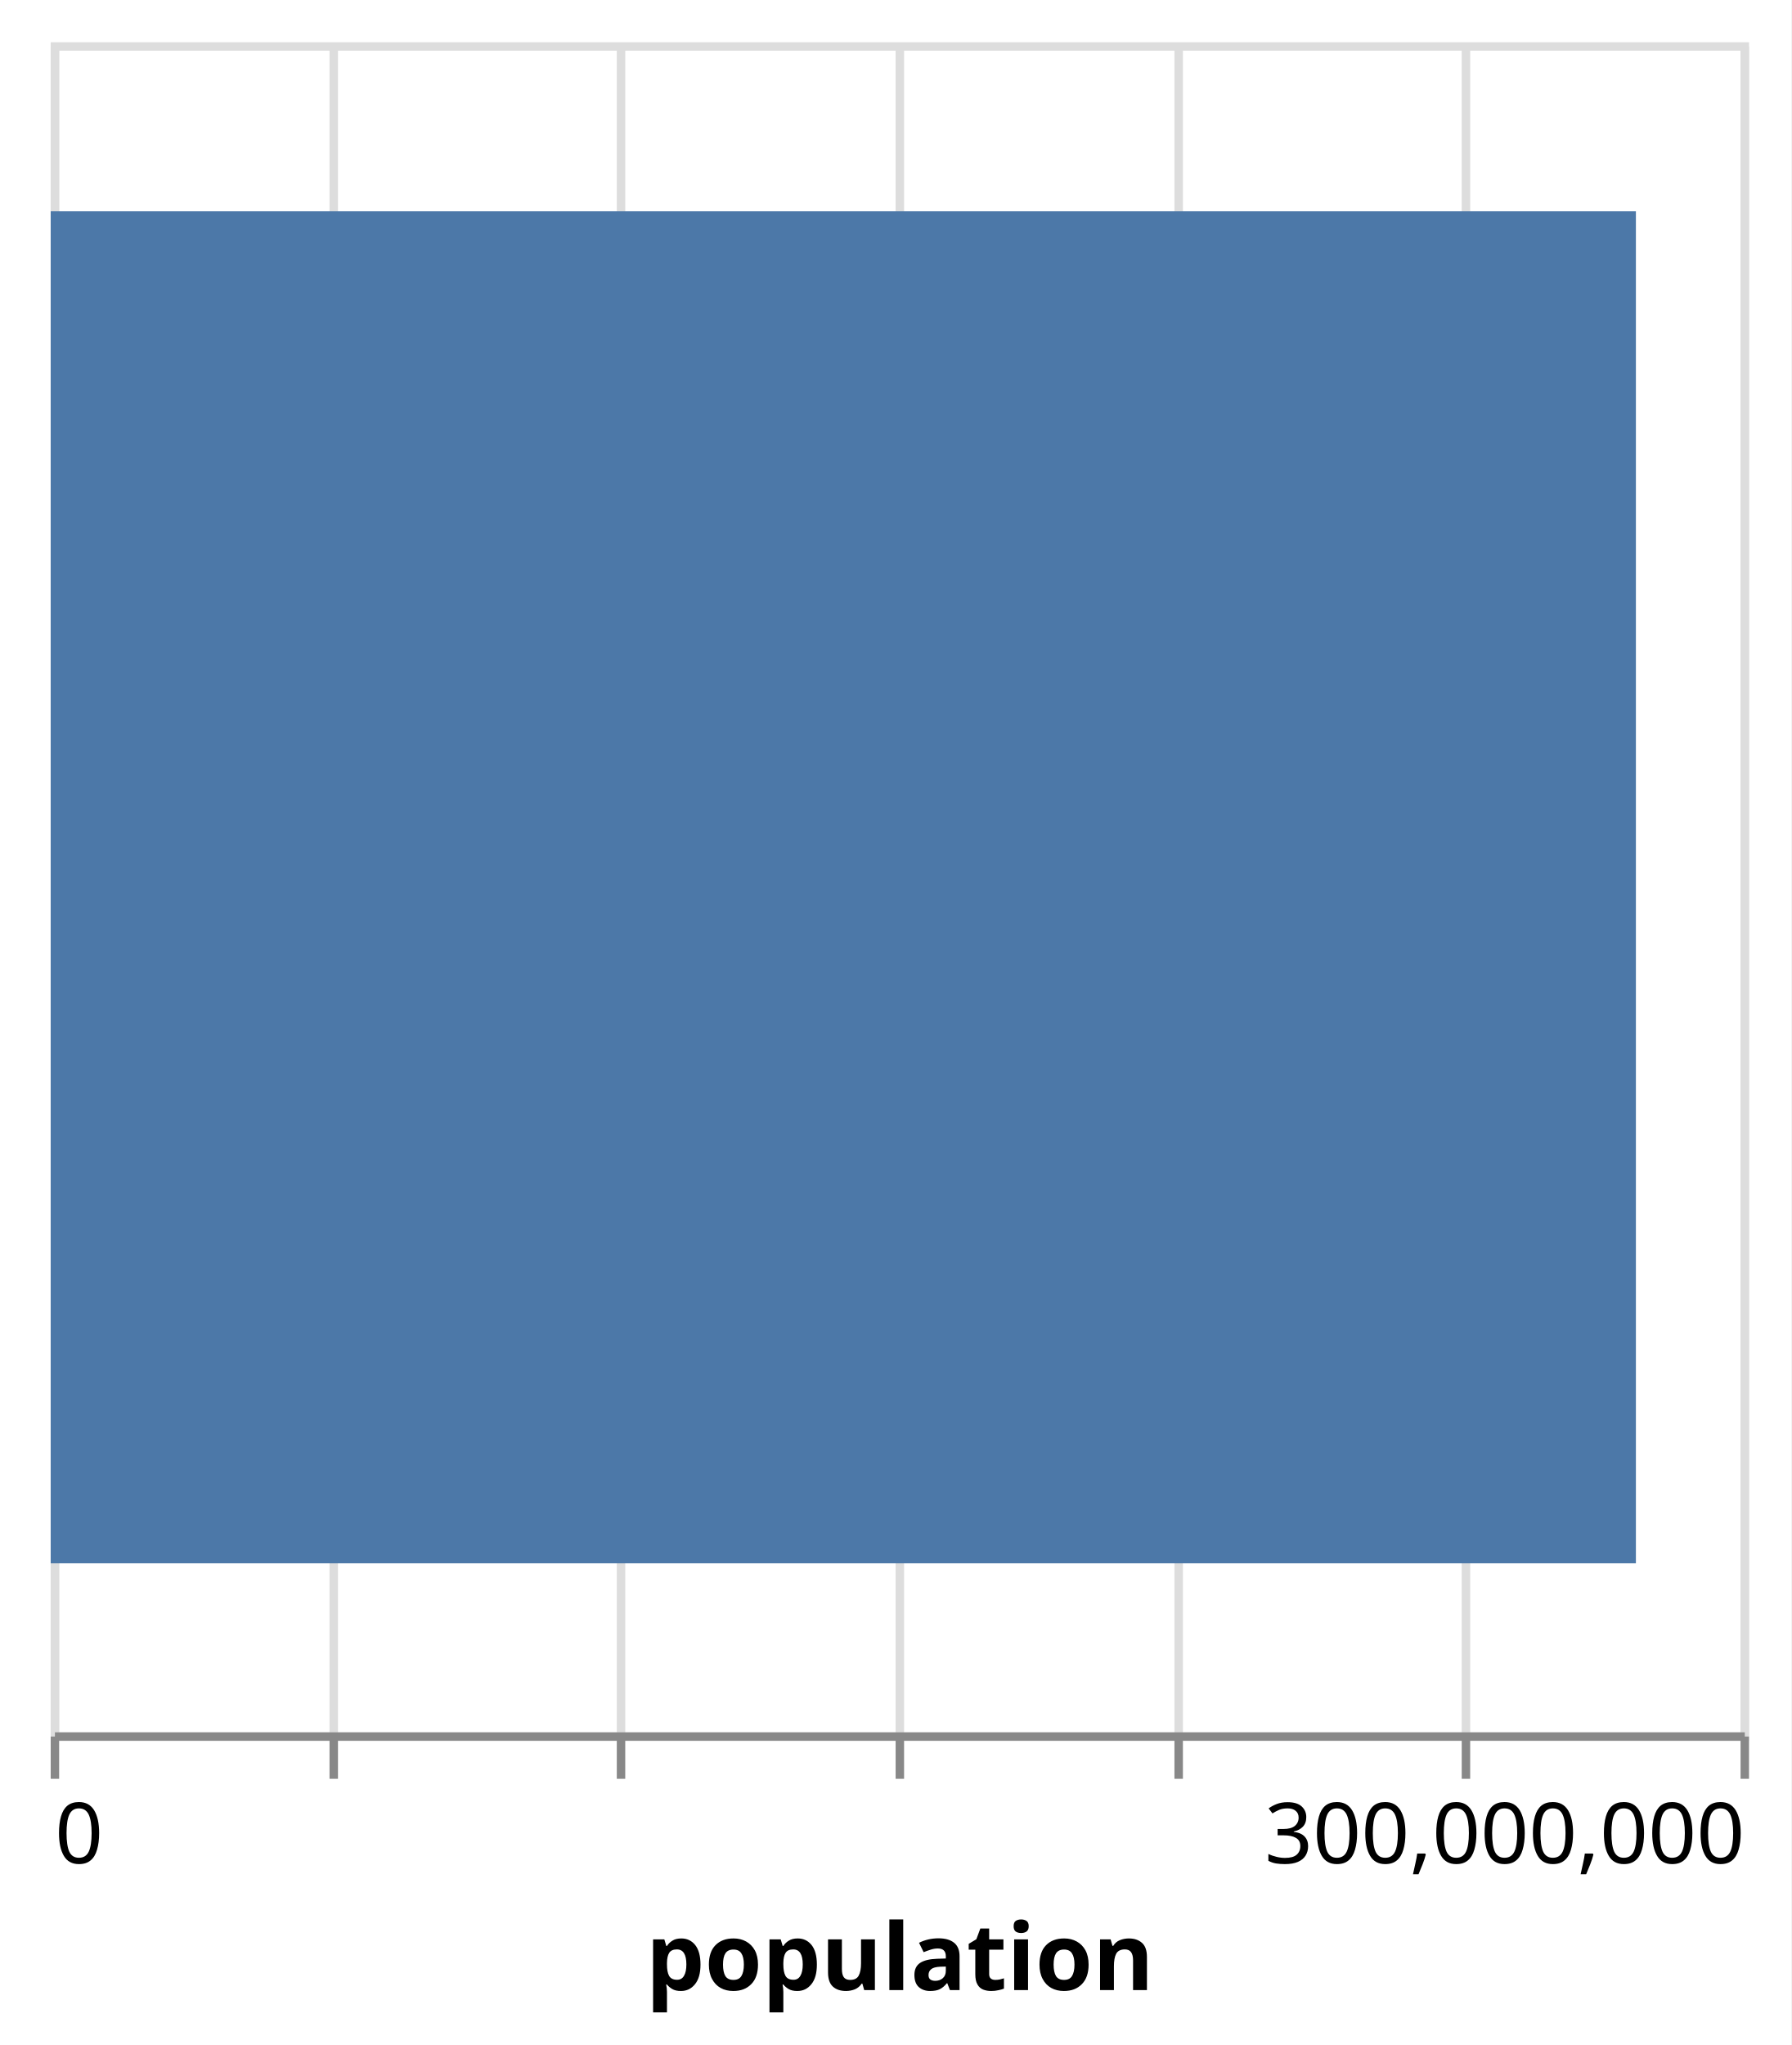
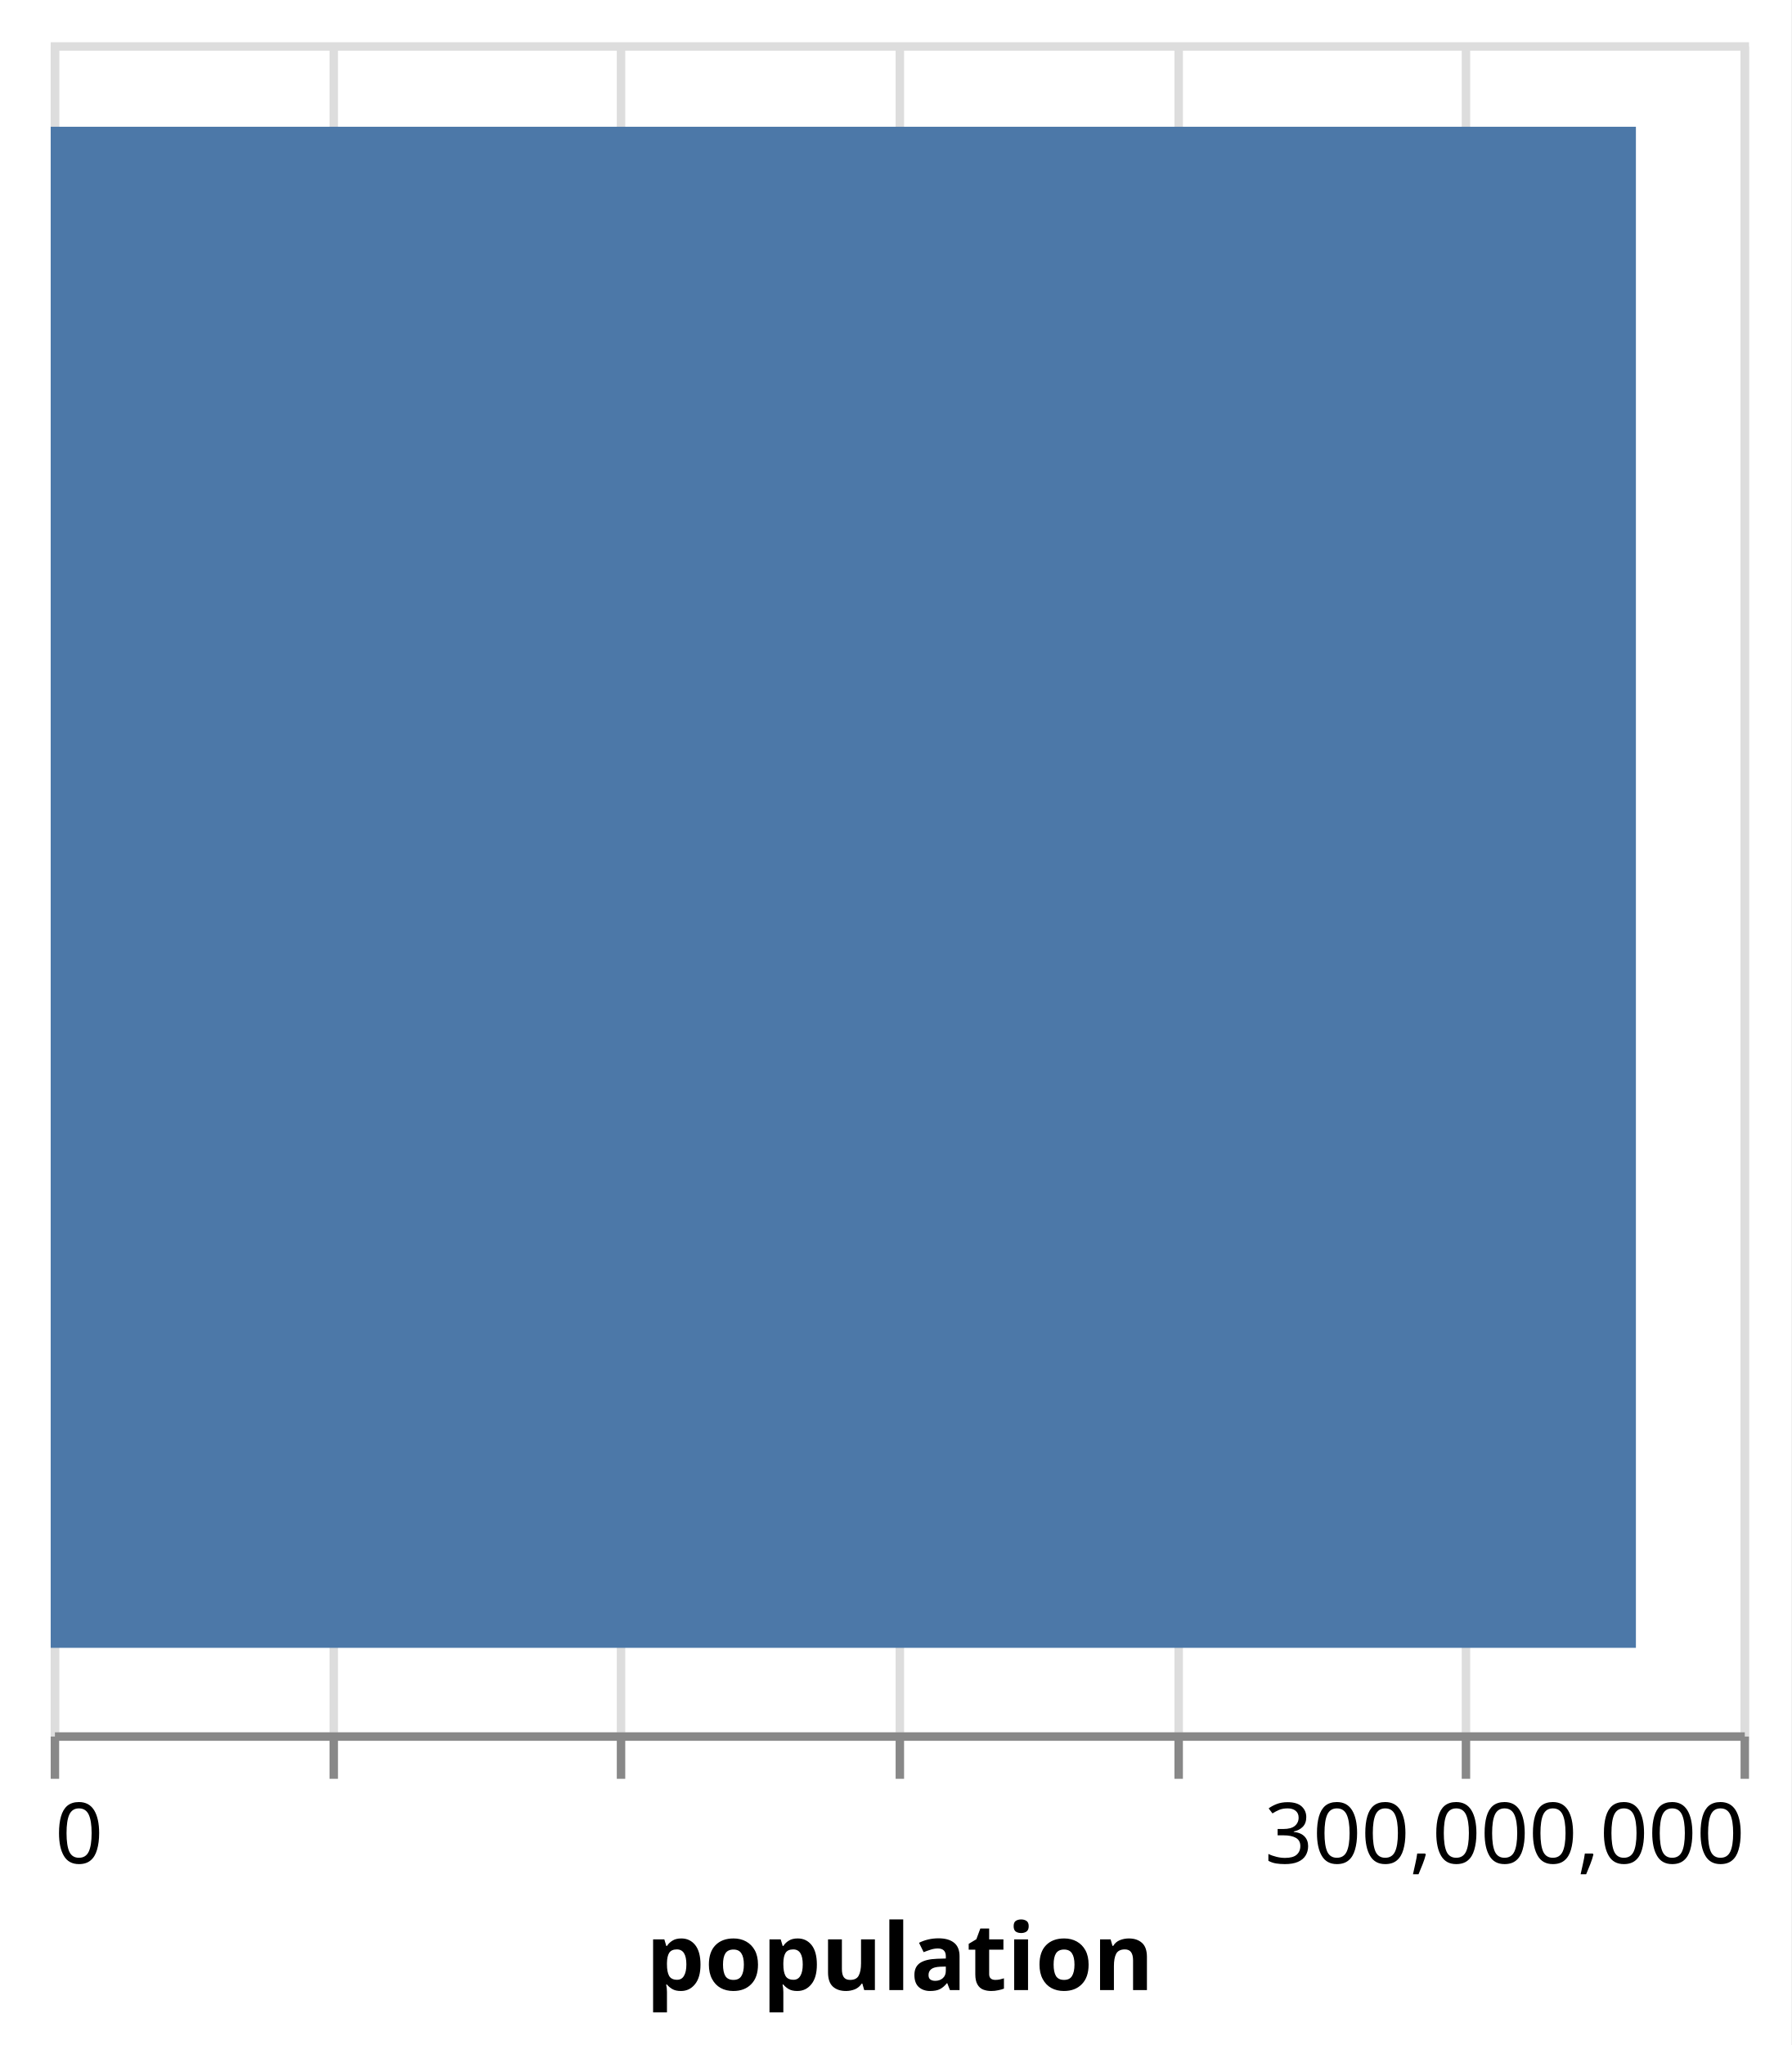
<svg xmlns="http://www.w3.org/2000/svg" version="1.1" class="marks" width="212" height="242" viewBox="0 0 212 242">
  <rect width="212" height="242" fill="white" />
  <g fill="none" stroke-miterlimit="10" transform="translate(6,5)">
    <g class="mark-group role-frame root" role="graphics-object" aria-roledescription="group mark container">
      <g transform="translate(0,0)">
        <path class="background" aria-hidden="true" d="M0.5,0.5h200v200h-200Z" stroke="#ddd" />
        <g>
          <g class="mark-group role-axis" aria-hidden="true">
            <g transform="translate(0.5,200.5)">
              <path class="background" aria-hidden="true" d="M0,0h0v0h0Z" pointer-events="none" />
              <g>
                <g class="mark-rule role-axis-grid" pointer-events="none">
                  <line transform="translate(0,0)" x2="0" y2="-200" stroke="#ddd" stroke-width="1" opacity="1" />
                  <line transform="translate(33,0)" x2="0" y2="-200" stroke="#ddd" stroke-width="1" opacity="1" />
                  <line transform="translate(67,0)" x2="0" y2="-200" stroke="#ddd" stroke-width="1" opacity="1" />
                  <line transform="translate(100,0)" x2="0" y2="-200" stroke="#ddd" stroke-width="1" opacity="1" />
                  <line transform="translate(133,0)" x2="0" y2="-200" stroke="#ddd" stroke-width="1" opacity="1" />
                  <line transform="translate(167,0)" x2="0" y2="-200" stroke="#ddd" stroke-width="1" opacity="1" />
                  <line transform="translate(200,0)" x2="0" y2="-200" stroke="#ddd" stroke-width="1" opacity="1" />
                </g>
              </g>
              <path class="foreground" aria-hidden="true" d="" pointer-events="none" display="none" />
            </g>
          </g>
          <g class="mark-group role-axis" role="graphics-symbol" aria-roledescription="axis" aria-label="X-axis titled 'population' for a linear scale with values from 0 to 300,000,000">
            <g transform="translate(0.5,200.5)">
              <path class="background" aria-hidden="true" d="M0,0h0v0h0Z" pointer-events="none" />
              <g>
                <g class="mark-rule role-axis-tick" pointer-events="none">
                  <line transform="translate(0,0)" x2="0" y2="5" stroke="#888" stroke-width="1" opacity="1" />
                  <line transform="translate(33,0)" x2="0" y2="5" stroke="#888" stroke-width="1" opacity="1" />
                  <line transform="translate(67,0)" x2="0" y2="5" stroke="#888" stroke-width="1" opacity="1" />
                  <line transform="translate(100,0)" x2="0" y2="5" stroke="#888" stroke-width="1" opacity="1" />
                  <line transform="translate(133,0)" x2="0" y2="5" stroke="#888" stroke-width="1" opacity="1" />
                  <line transform="translate(167,0)" x2="0" y2="5" stroke="#888" stroke-width="1" opacity="1" />
                  <line transform="translate(200,0)" x2="0" y2="5" stroke="#888" stroke-width="1" opacity="1" />
                </g>
                <g class="mark-text role-axis-label" pointer-events="none">
                  <text text-anchor="start" transform="translate(0,15)" font-family="sans-serif" font-size="10px" fill="#000" opacity="1">0</text>
                  <text text-anchor="middle" transform="translate(33.33333,15)" font-family="sans-serif" font-size="10px" fill="#000" opacity="0">50,000,000</text>
                  <text text-anchor="middle" transform="translate(66.66667,15)" font-family="sans-serif" font-size="10px" fill="#000" opacity="0">100,000,000</text>
                  <text text-anchor="middle" transform="translate(100,15)" font-family="sans-serif" font-size="10px" fill="#000" opacity="0">150,000,000</text>
                  <text text-anchor="middle" transform="translate(133.3333,15)" font-family="sans-serif" font-size="10px" fill="#000" opacity="0">200,000,000</text>
                  <text text-anchor="middle" transform="translate(166.6667,15)" font-family="sans-serif" font-size="10px" fill="#000" opacity="0">250,000,000</text>
                  <text text-anchor="end" transform="translate(200,15)" font-family="sans-serif" font-size="10px" fill="#000" opacity="1">300,000,000</text>
                </g>
                <g class="mark-rule role-axis-domain" pointer-events="none">
                  <line transform="translate(0,0)" x2="200" y2="0" stroke="#888" stroke-width="1" opacity="1" />
                </g>
                <g class="mark-text role-axis-title" pointer-events="none">
                  <text text-anchor="middle" transform="translate(100,30)" font-family="sans-serif" font-size="11px" font-weight="bold" fill="#000" opacity="1">population</text>
                </g>
              </g>
              <path class="foreground" aria-hidden="true" d="" pointer-events="none" display="none" />
            </g>
          </g>
          <g class="mark-rect role-mark marks" role="graphics-object" aria-roledescription="rect mark container">
-             <path aria-label="population: 281420717" role="graphics-symbol" aria-roledescription="bar" d="M0,20h187.614v160h-187.614Z" fill="#4c78a8" />
+             <path aria-label="population: 281420717" role="graphics-symbol" aria-roledescription="bar" d="M0,10h187.614v180h-187.614Z" fill="#4c78a8" />
          </g>
        </g>
        <path class="foreground" aria-hidden="true" d="" display="none" />
      </g>
    </g>
  </g>
</svg>
